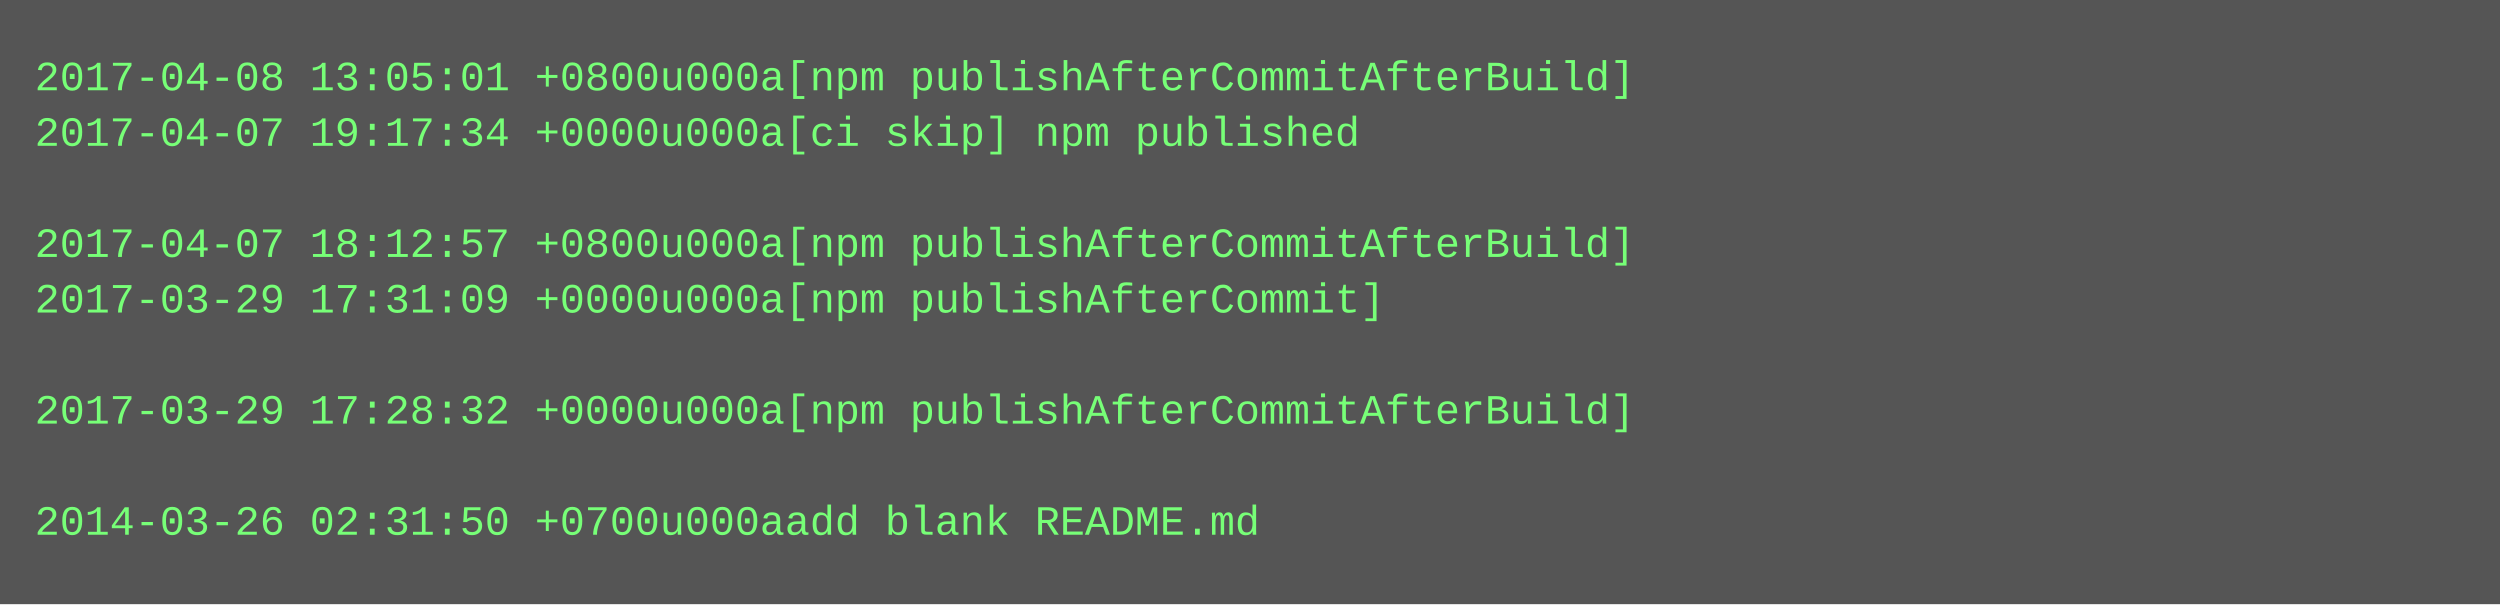
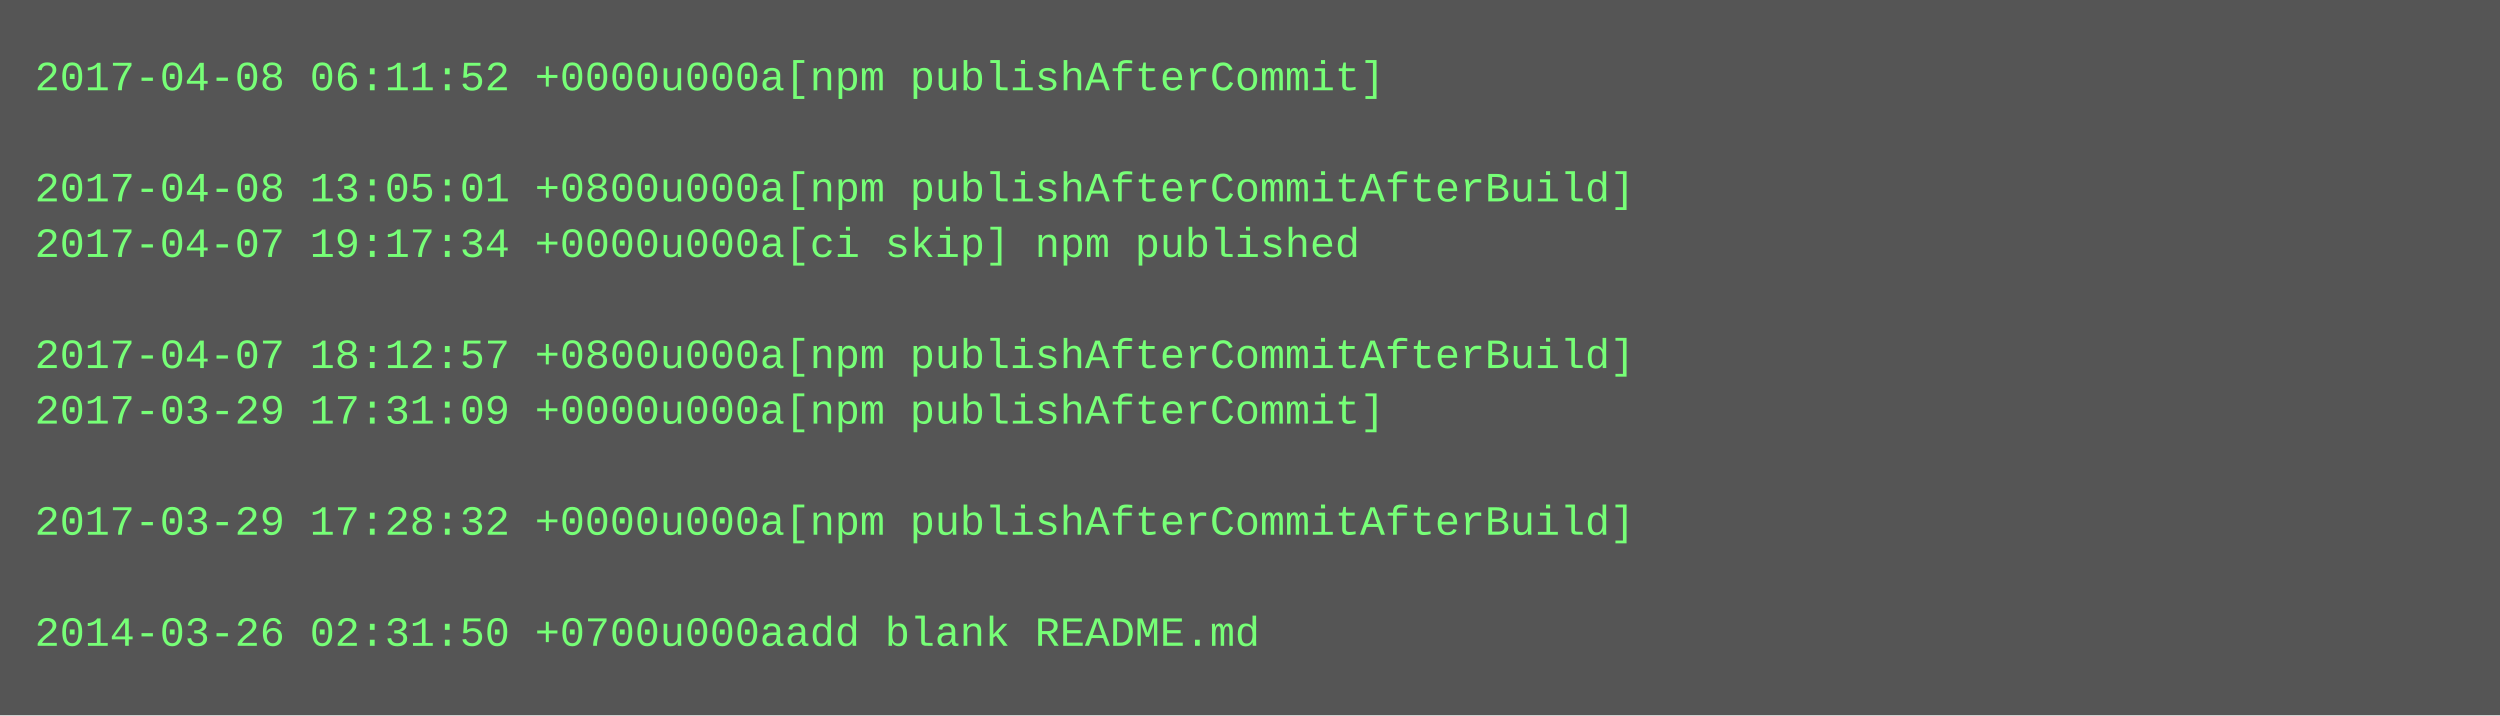
- <svg xmlns="http://www.w3.org/2000/svg" height="174" width="720">
-   <rect height="174" fill="#555" width="720" />
+ <svg xmlns="http://www.w3.org/2000/svg" height="206" width="720">
+   <rect height="206" fill="#555" width="720" />
  <text fill="#7f7" font-family="Courier New" font-size="12" xml:space="preserve">
-     <tspan x="10" y="26">2017-04-08 13:05:01 +0800u000a[npm publishAfterCommitAfterBuild]</tspan>
-     <tspan x="10" y="42">2017-04-07 19:17:34 +0000u000a[ci skip] npm published</tspan>
-     <tspan x="10" y="58" />
-     <tspan x="10" y="74">2017-04-07 18:12:57 +0800u000a[npm publishAfterCommitAfterBuild]</tspan>
-     <tspan x="10" y="90">2017-03-29 17:31:09 +0000u000a[npm publishAfterCommit]</tspan>
-     <tspan x="10" y="106" />
-     <tspan x="10" y="122">2017-03-29 17:28:32 +0000u000a[npm publishAfterCommitAfterBuild]</tspan>
+     <tspan x="10" y="26">2017-04-08 06:11:52 +0000u000a[npm publishAfterCommit]</tspan>
+     <tspan x="10" y="42" />
+     <tspan x="10" y="58">2017-04-08 13:05:01 +0800u000a[npm publishAfterCommitAfterBuild]</tspan>
+     <tspan x="10" y="74">2017-04-07 19:17:34 +0000u000a[ci skip] npm published</tspan>
+     <tspan x="10" y="90" />
+     <tspan x="10" y="106">2017-04-07 18:12:57 +0800u000a[npm publishAfterCommitAfterBuild]</tspan>
+     <tspan x="10" y="122">2017-03-29 17:31:09 +0000u000a[npm publishAfterCommit]</tspan>
    <tspan x="10" y="138" />
-     <tspan x="10" y="154">2014-03-26 02:31:50 +0700u000aadd blank README.md</tspan>
+     <tspan x="10" y="154">2017-03-29 17:28:32 +0000u000a[npm publishAfterCommitAfterBuild]</tspan>
+     <tspan x="10" y="170" />
+     <tspan x="10" y="186">2014-03-26 02:31:50 +0700u000aadd blank README.md</tspan>
  </text>
</svg>
